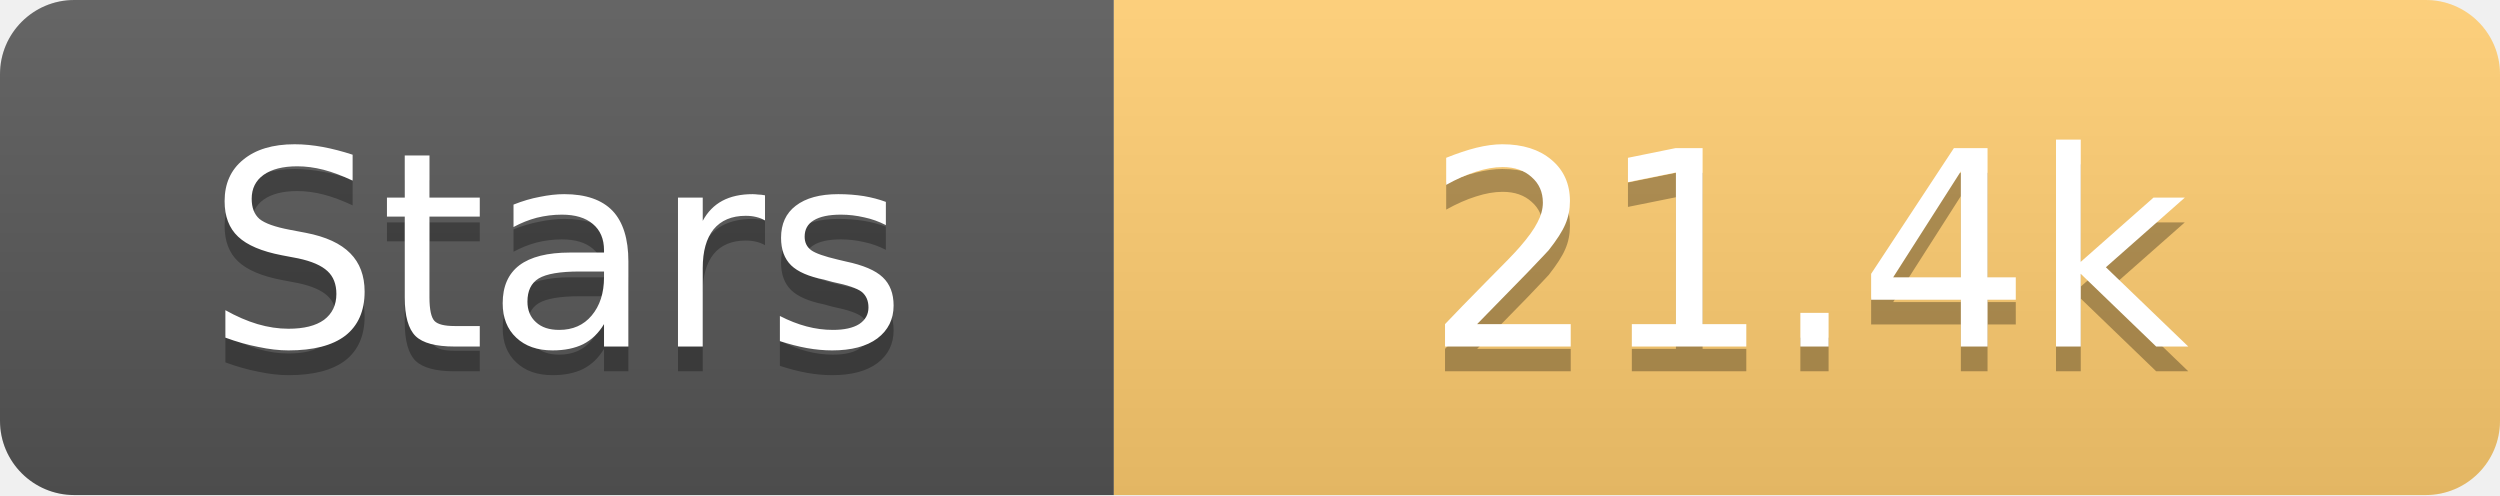
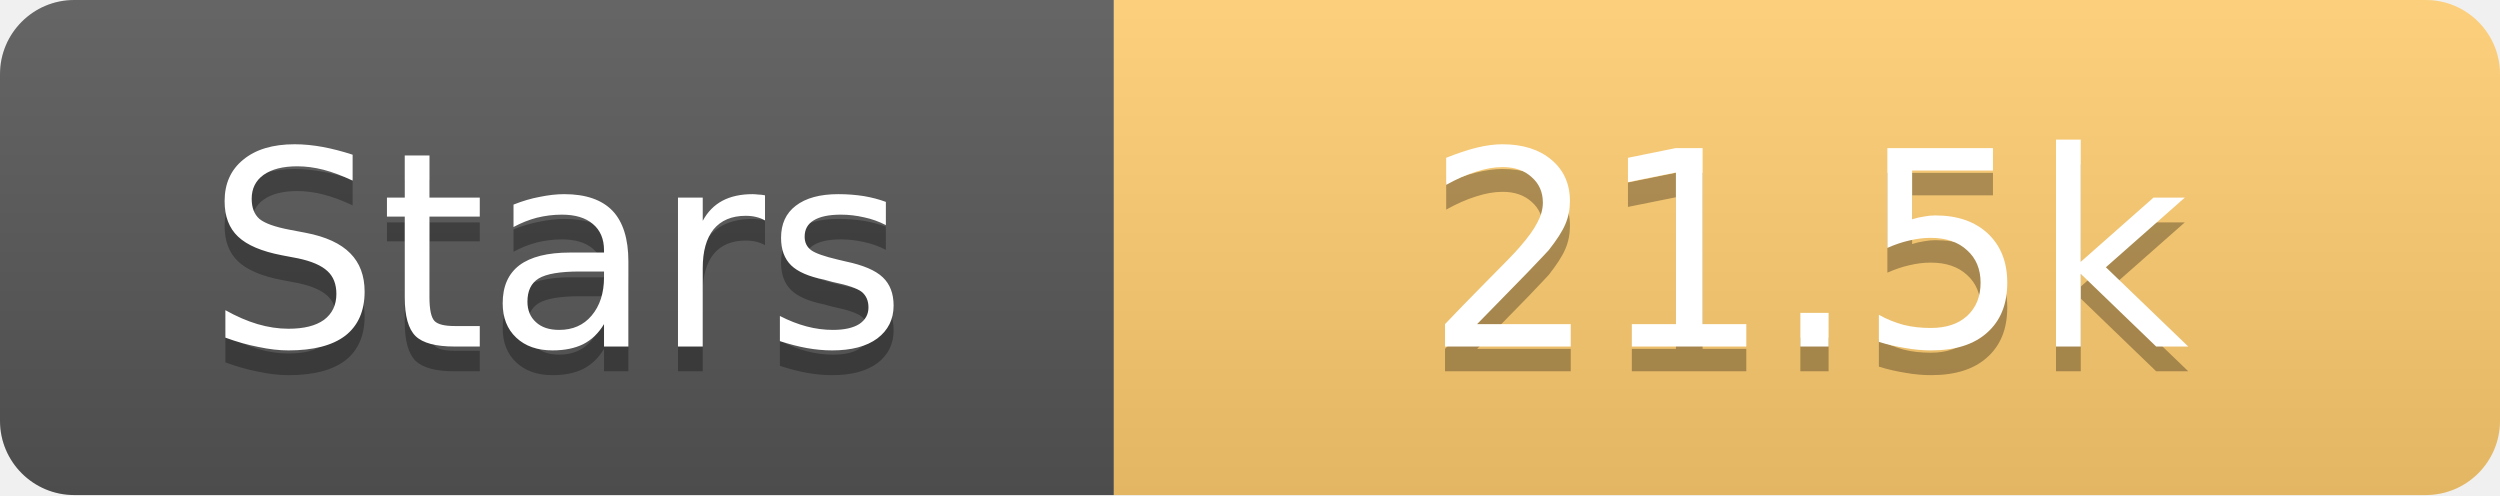
<svg xmlns="http://www.w3.org/2000/svg" width="101" height="20">
  <linearGradient id="s" x2="0" y2="100%">
    <stop offset="0" stop-color="#fff" stop-opacity=".1" />
    <stop offset="1" stop-opacity=".1" />
  </linearGradient>
  <clipPath id="r">
    <rect width="101" height="20" rx="3" fill="#fff" />
  </clipPath>
  <g clip-path="url(#r)">
    <rect width="45" height="20" fill="#555" />
    <rect x="45" width="56" height="20" fill="#fdcb6e" />
    <rect width="101" height="20" fill="url(#s)" />
  </g>
  <g fill="#fff" text-anchor="middle" font-family="Verdana,Geneva,DejaVu Sans,sans-serif" text-rendering="geometricPrecision" font-size="11">
    <text x="22.5" y="15" fill="#010101" fill-opacity=".3">Stars</text>
    <text x="22.5" y="14">Stars</text>
-     <text x="73.0" y="15" fill="#010101" fill-opacity=".3">21.4k</text>
-     <text x="73.0" y="14">21.4k</text>
+     <text x="73.0" y="15" fill="#010101" fill-opacity=".3">21.5k</text>
+     <text x="73.0" y="14">21.5k</text>
  </g>
</svg>
